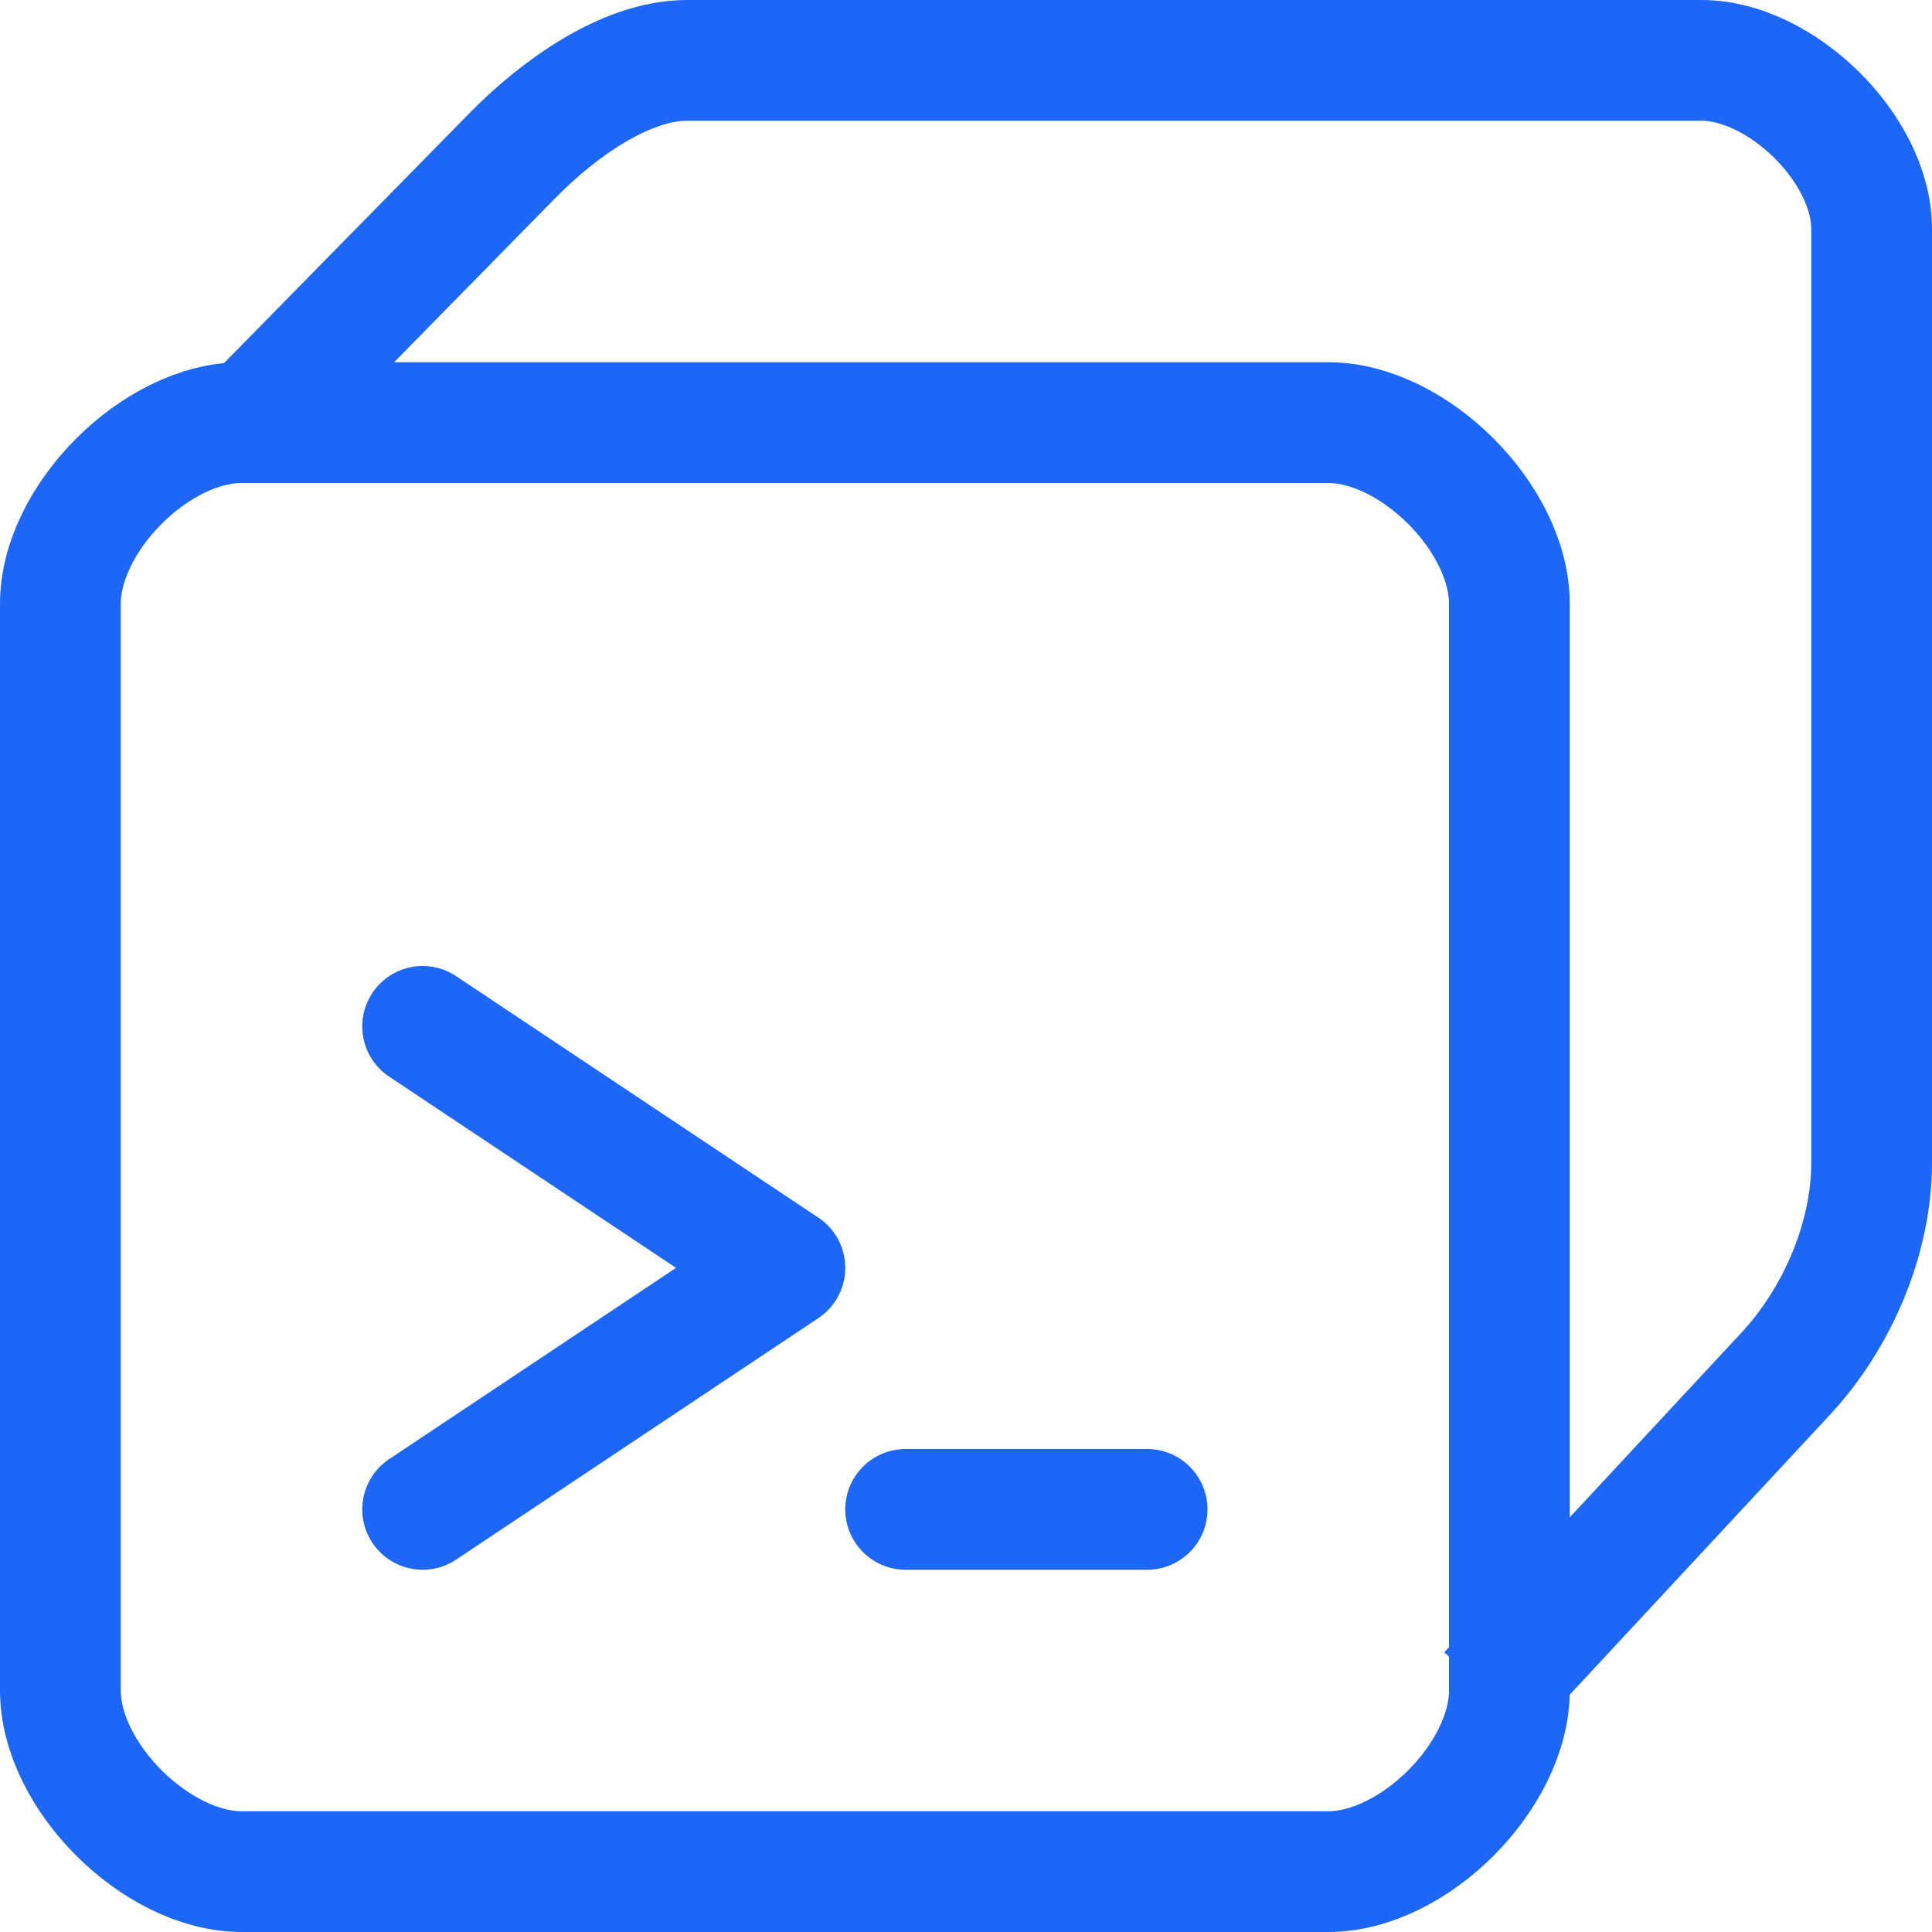
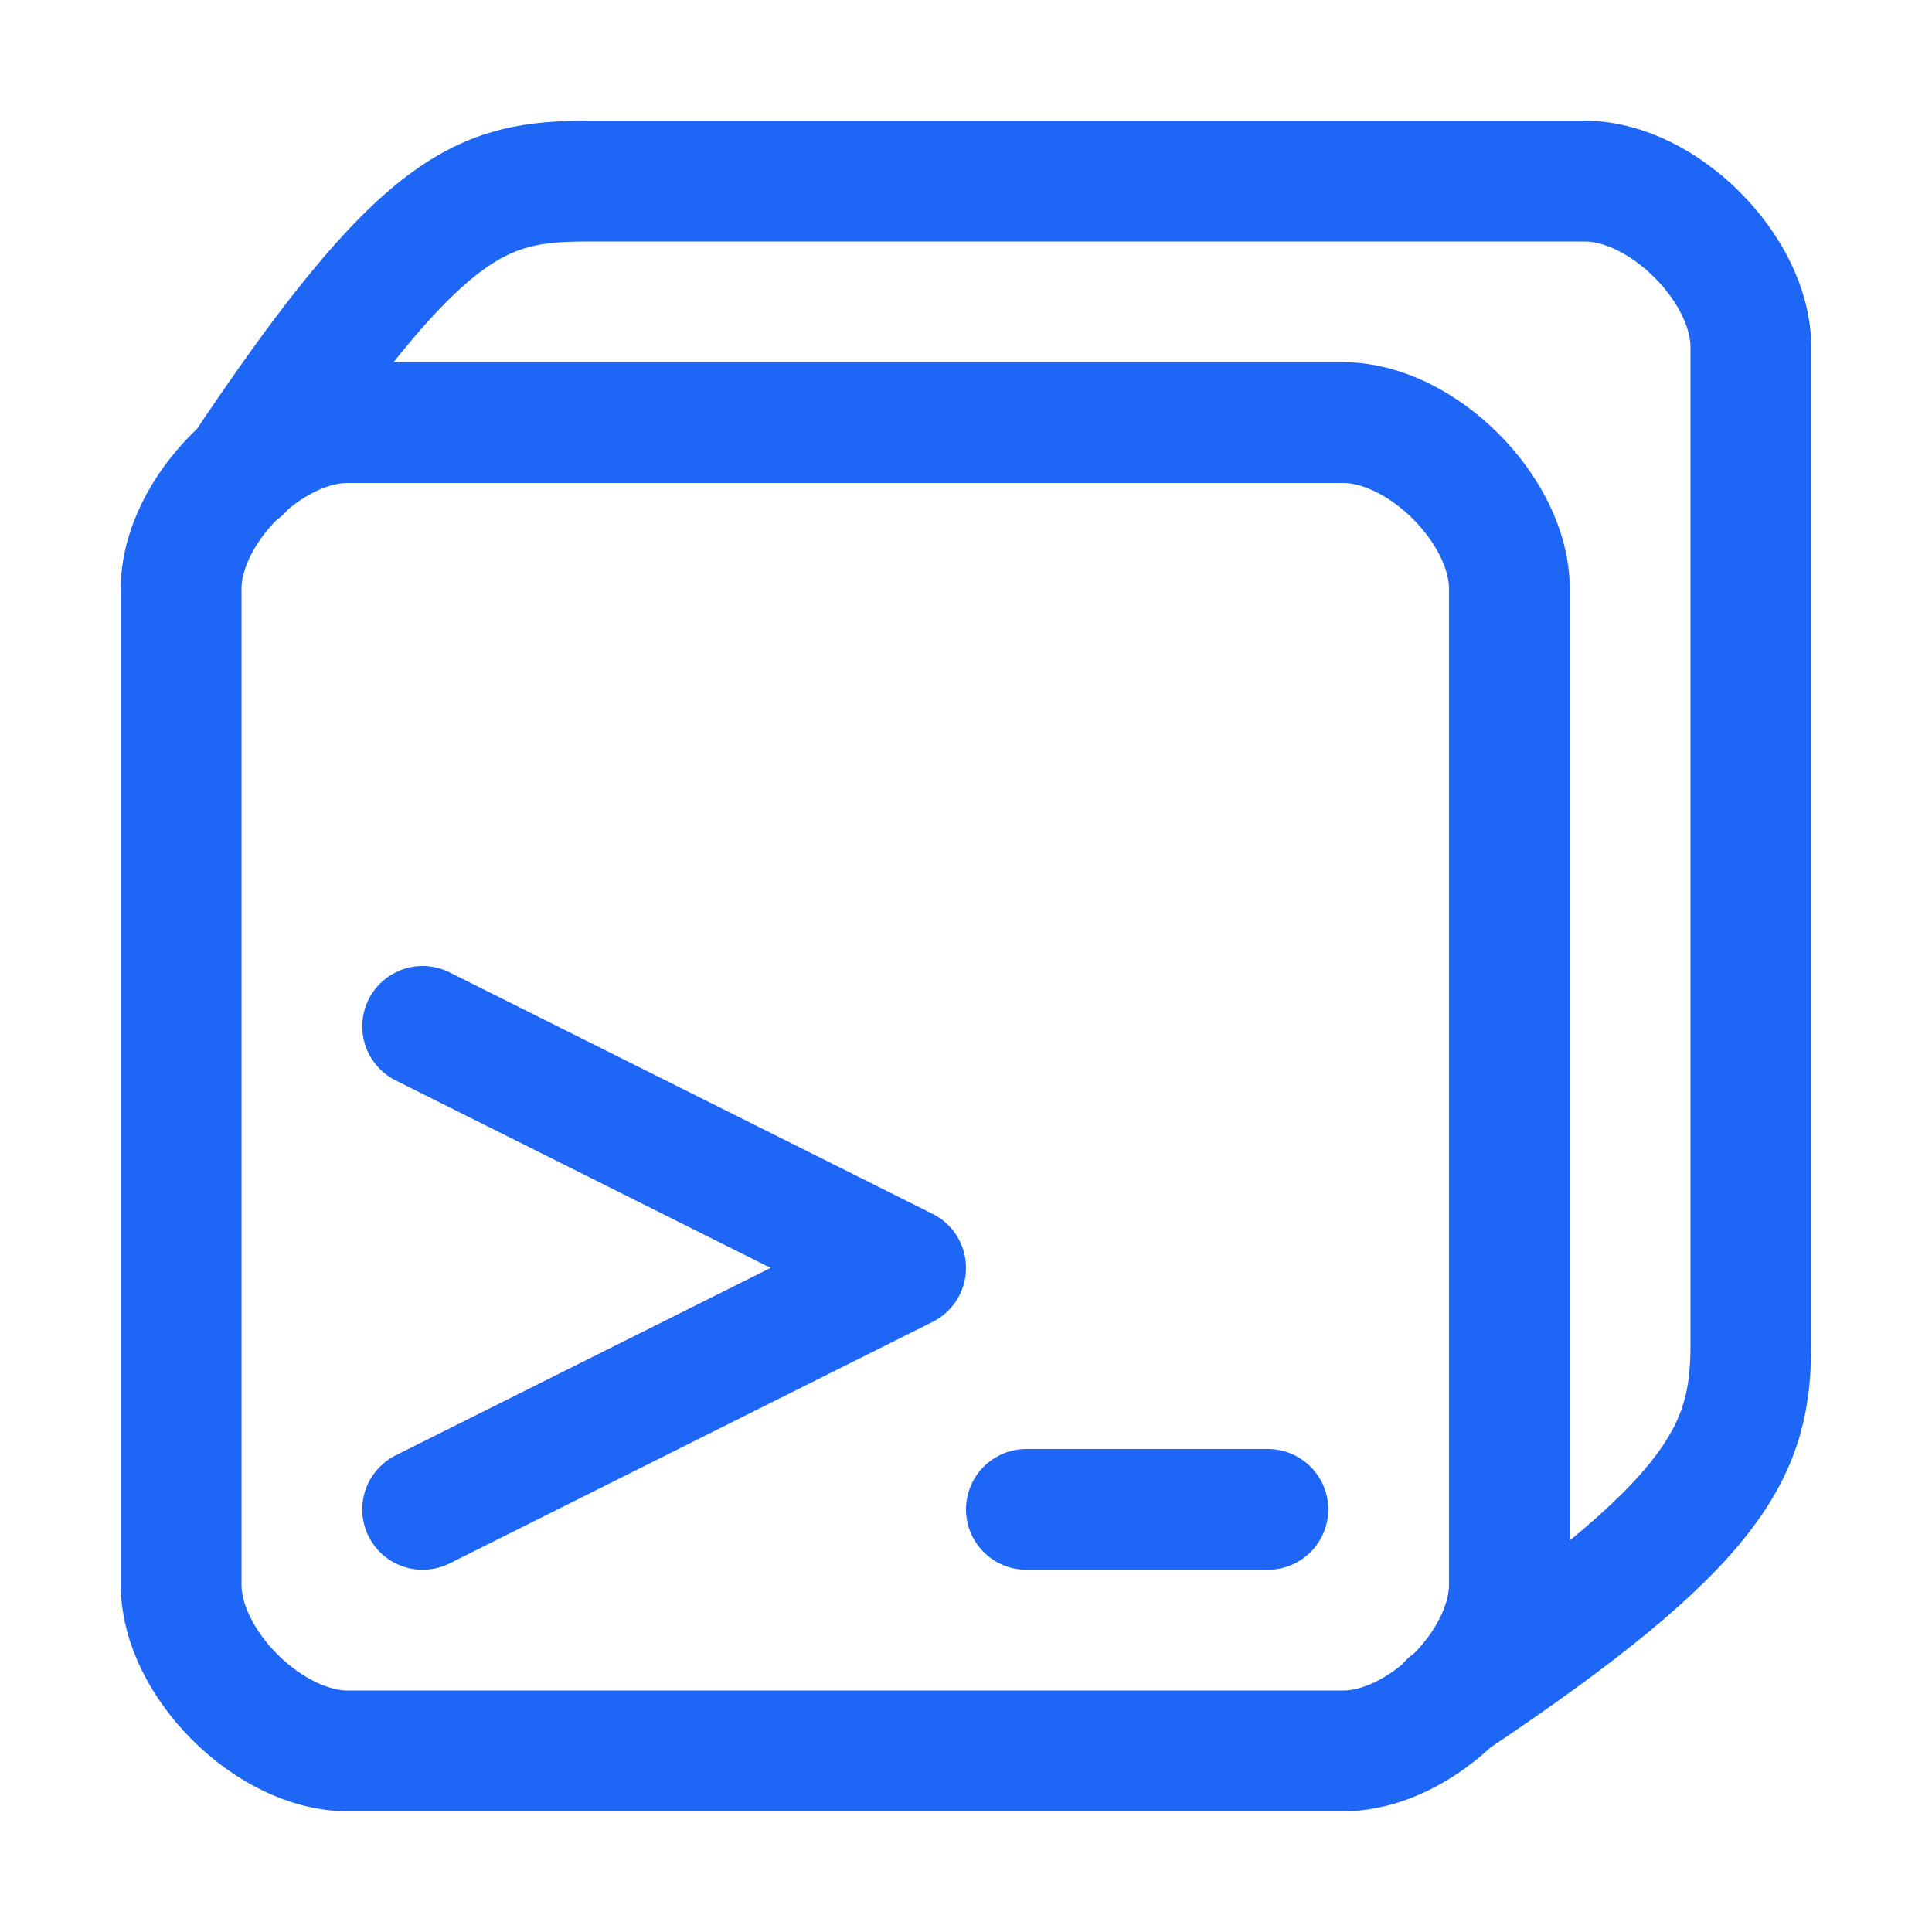
<svg xmlns="http://www.w3.org/2000/svg" width="16px" height="16px" viewBox="0 0 16 16" version="1.1">
-   <g id="powershell" stroke="none" stroke-width="1" fill="none" fill-rule="evenodd">
-     <path d="M2.003,15.5 C1.295,15.5 0.5,14.708 0.5,14 L0.5,5 C0.5,4.293 1.293,3.5 2,3.5 L11,3.5 C11.707,3.5 12.5,4.293 12.5,5 L12.5,14 C12.5,14.707 11.707,15.5 11,15.5 L2.003,15.5 Z" id="Path" stroke="#1E66F5" />
-     <path d="M1.971,3.603 L4.245,1.287 C4.609,0.916 5.172,0.5 5.69,0.5 L14.091,0.5 C14.749,0.5 15.5,1.232 15.5,1.896 L15.5,9.63 C15.5,10.258 15.214,10.919 14.788,11.377 L12.327,14.024" id="Path" stroke="#1E66F5" />
-     <polyline id="Path" stroke="#1E66F5" stroke-linecap="round" stroke-linejoin="round" points="3.5 8.5 6.5 10.5 3.5 12.5" />
-     <line x1="7.5" y1="12.5" x2="9.5" y2="12.5" id="Line" stroke="#1E66F5" stroke-linecap="round" stroke-linejoin="round" />
+   <g id="powershell" stroke="none" stroke-width="1" fill="none" fill-rule="evenodd" stroke-linecap="round" stroke-linejoin="round">
+     <path d="M3.5,8.5 L7.5,10.5 L3.5,12.5 M2.878,14.5 C2.229,14.5 1.5,13.774 1.5,13.125 L1.5,4.875 C1.5,4.227 2.227,3.5 2.875,3.5 L11.125,3.5 C11.773,3.5 12.5,4.227 12.5,4.875 L12.5,13.125 C12.5,13.773 11.773,14.5 11.125,14.5 L2.878,14.5 Z M2,3.9 C3.5,1.65 4,1.5 4.875,1.5 L13.125,1.5 C13.773,1.5 14.5,2.227 14.5,2.875 L14.5,11.125 C14.5,12 14.25,12.6 12,14.1 M8.5,12.5 L10.5,12.5" id="Combined-Shape" stroke="#1E66F5" />
  </g>
</svg>
